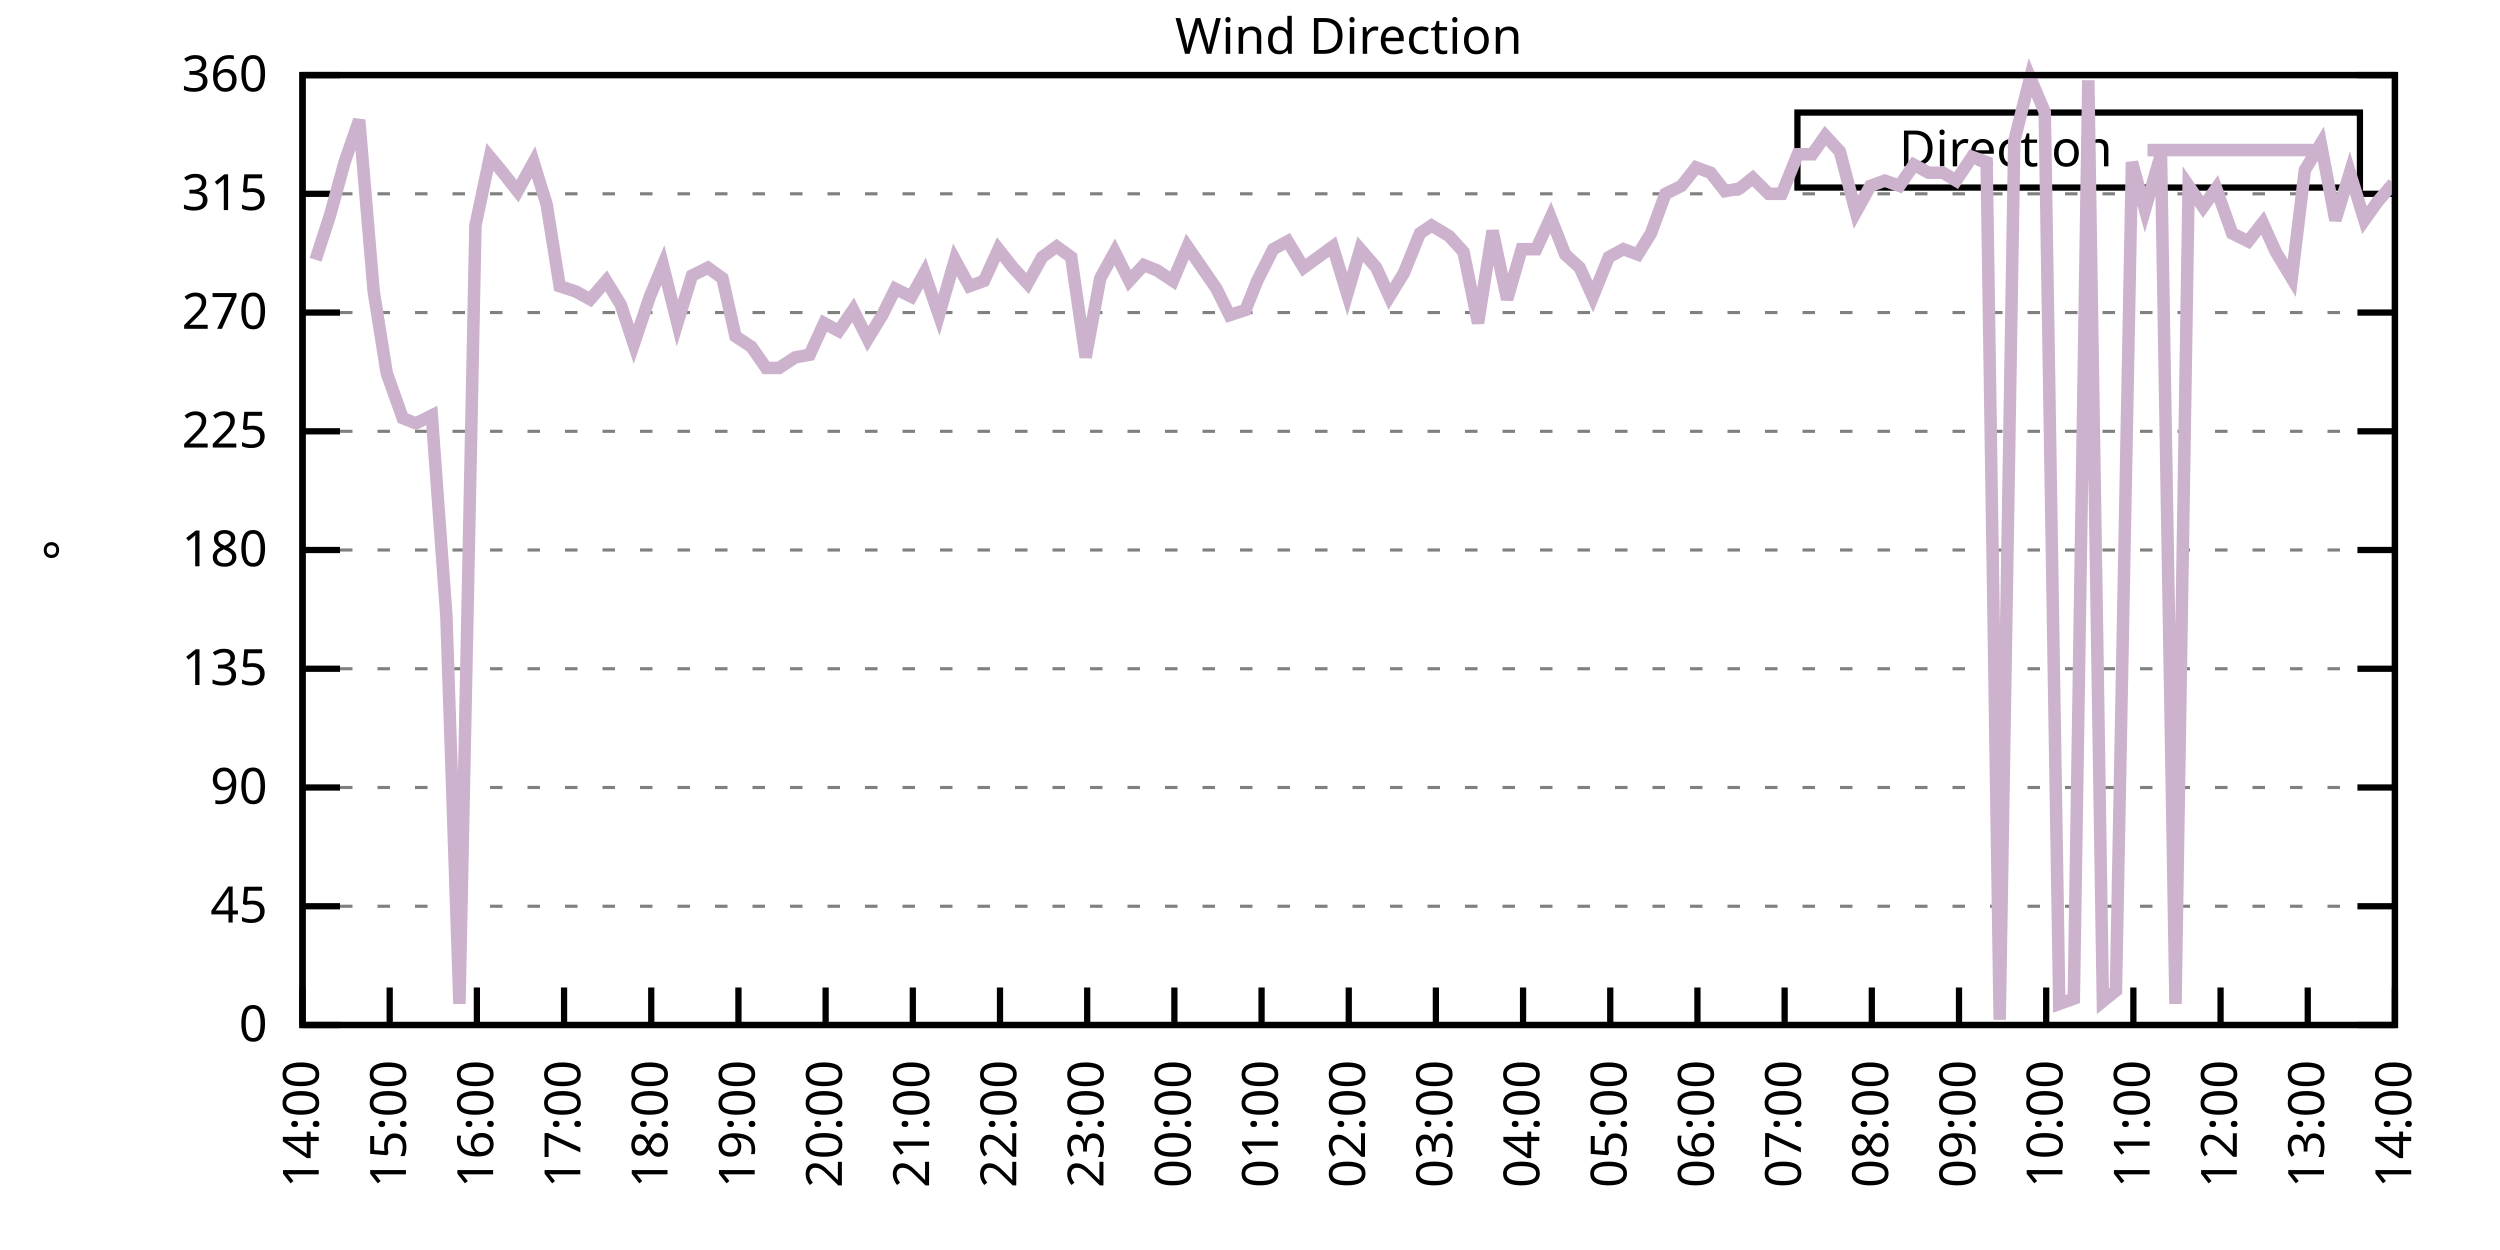
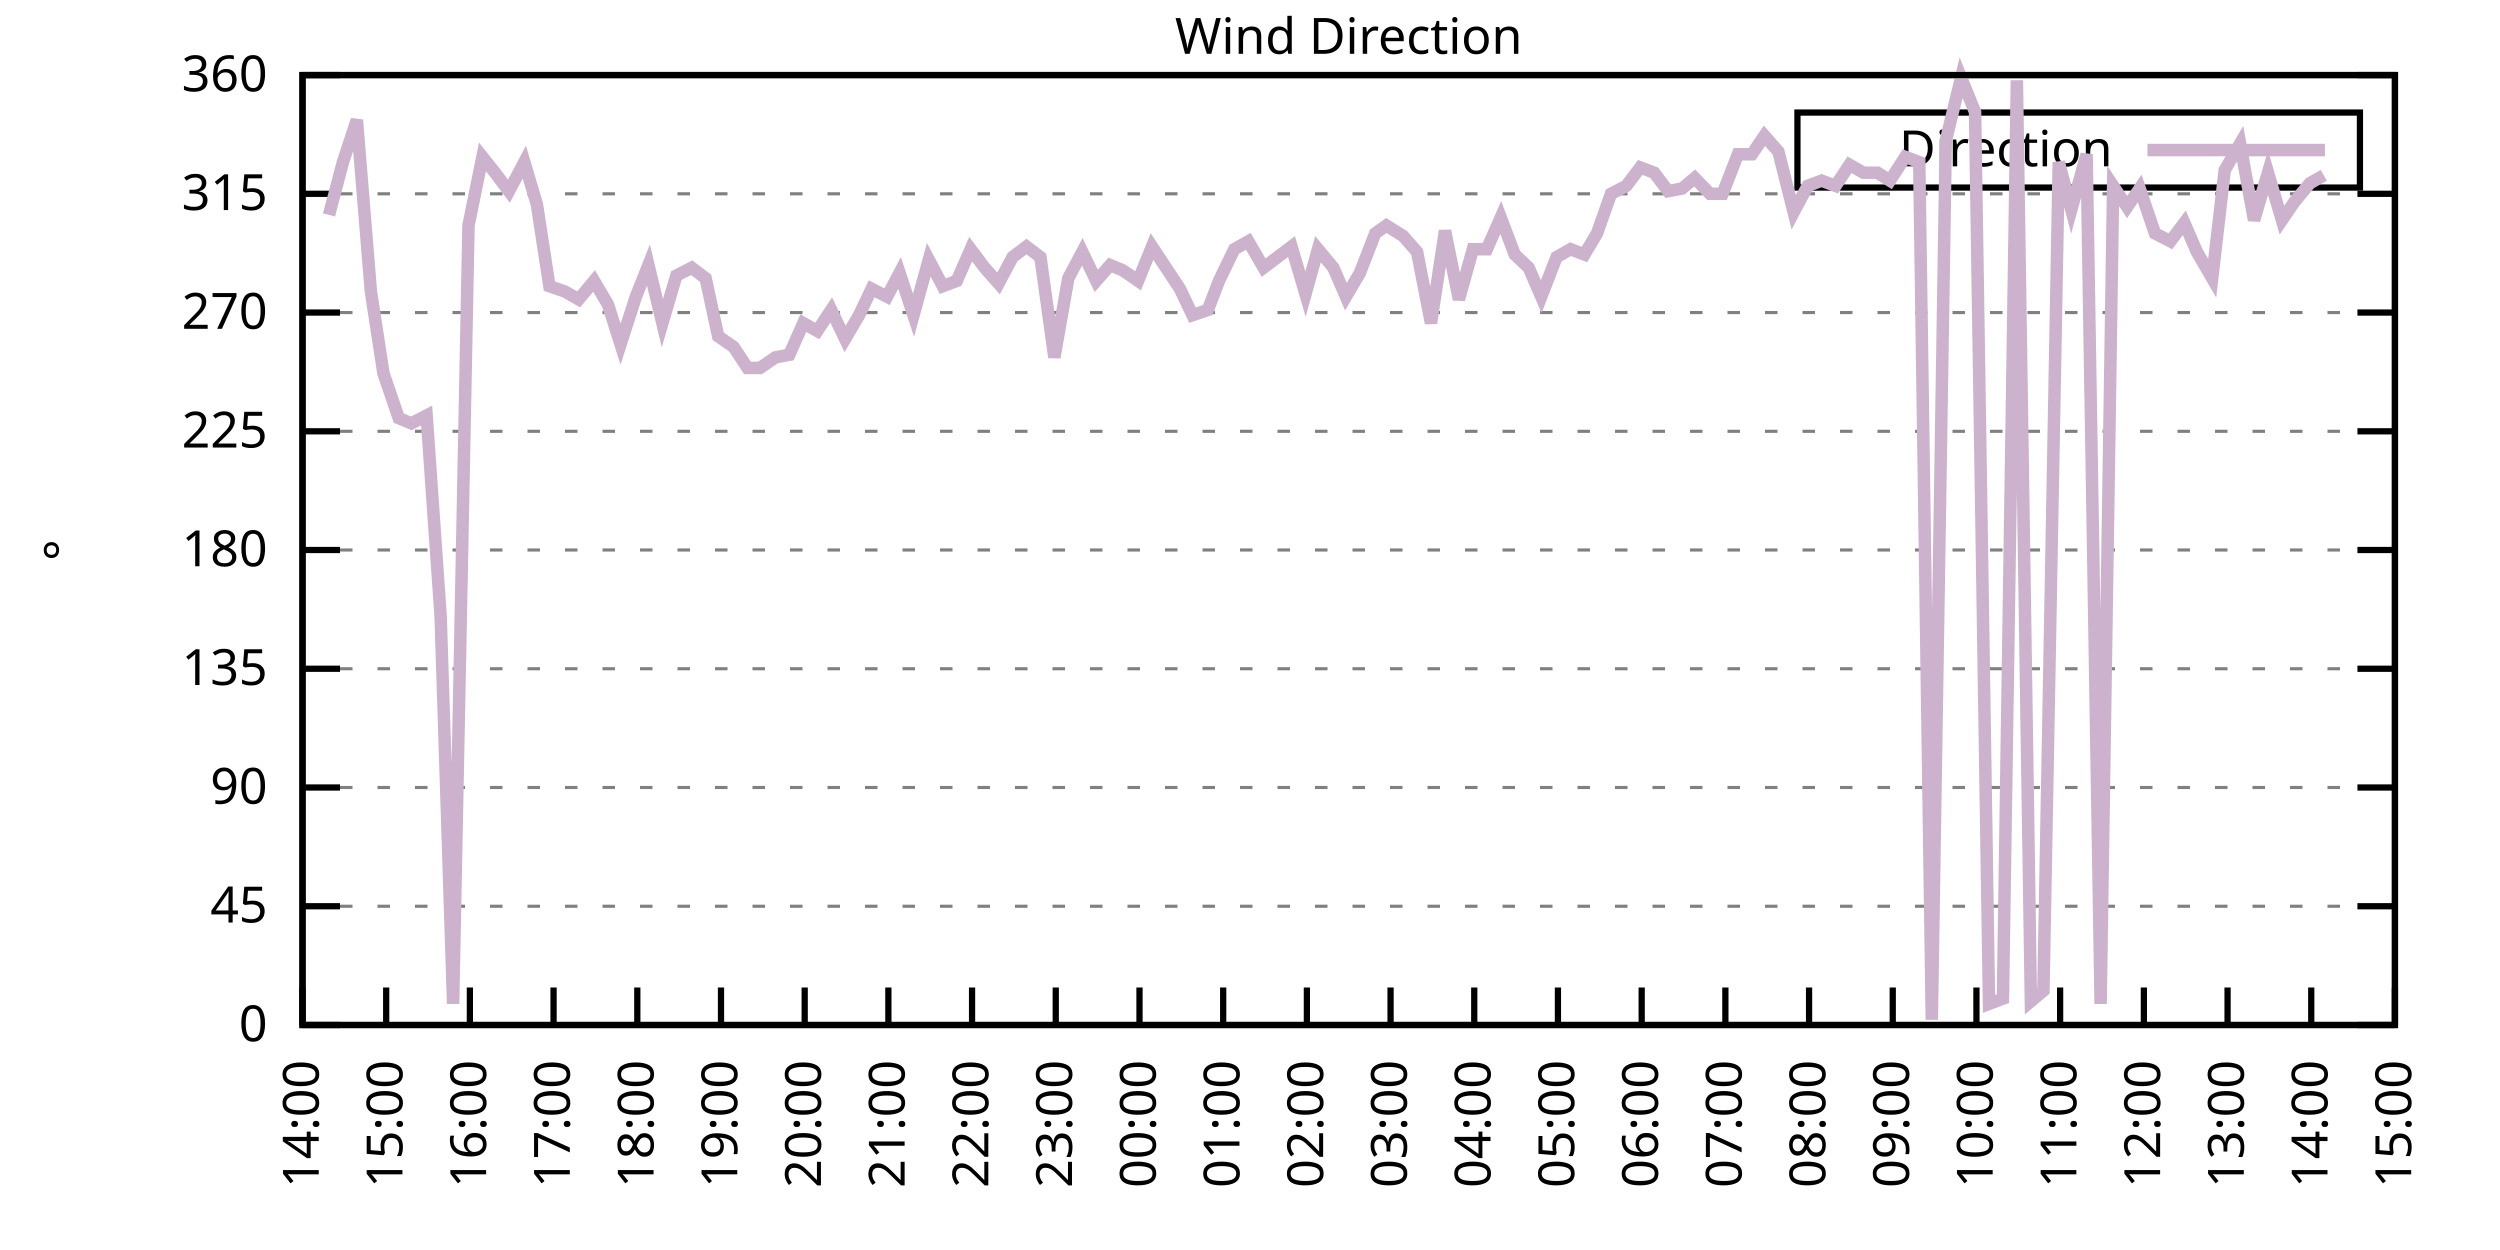
<svg xmlns="http://www.w3.org/2000/svg" xmlns:xlink="http://www.w3.org/1999/xlink" width="400" height="200" viewBox="0 0 400 200">
  <g id="gnuplot_canvas">
    <rect x="0" y="0" width="400" height="200" fill="none" />
    <defs>
      <circle id="gpDot" r="0.5" stroke-width="0.5" stroke="currentColor" />
      <path id="gpPt0" stroke-width="0.333" stroke="currentColor" d="M-1,0 h2 M0,-1 v2" />
      <path id="gpPt1" stroke-width="0.333" stroke="currentColor" d="M-1,-1 L1,1 M1,-1 L-1,1" />
      <path id="gpPt2" stroke-width="0.333" stroke="currentColor" d="M-1,0 L1,0 M0,-1 L0,1 M-1,-1 L1,1 M-1,1 L1,-1" />
      <rect id="gpPt3" stroke-width="0.333" stroke="currentColor" x="-1" y="-1" width="2" height="2" />
      <rect id="gpPt4" stroke-width="0.333" stroke="currentColor" fill="currentColor" x="-1" y="-1" width="2" height="2" />
      <circle id="gpPt5" stroke-width="0.333" stroke="currentColor" cx="0" cy="0" r="1" />
      <use xlink:href="#gpPt5" id="gpPt6" fill="currentColor" stroke="none" />
      <path id="gpPt7" stroke-width="0.333" stroke="currentColor" d="M0,-1.33 L-1.33,0.67 L1.33,0.67 z" />
      <use xlink:href="#gpPt7" id="gpPt8" fill="currentColor" stroke="none" />
      <use xlink:href="#gpPt7" id="gpPt9" stroke="currentColor" transform="rotate(180)" />
      <use xlink:href="#gpPt9" id="gpPt10" fill="currentColor" stroke="none" />
      <use xlink:href="#gpPt3" id="gpPt11" stroke="currentColor" transform="rotate(45)" />
      <use xlink:href="#gpPt11" id="gpPt12" fill="currentColor" stroke="none" />
      <path id="gpPt13" stroke-width="0.333" stroke="currentColor" d="M0,1.330 L1.265,0.411 L0.782,-1.067 L-0.782,-1.076 L-1.265,0.411 z" />
      <use xlink:href="#gpPt13" id="gpPt14" fill="currentColor" stroke="none" />
      <filter id="textbox" filterUnits="objectBoundingBox" x="0" y="0" height="1" width="1">
        <feFlood flood-color="white" flood-opacity="1" result="bgnd" />
        <feComposite in="SourceGraphic" in2="bgnd" operator="atop" />
      </filter>
      <filter id="greybox" filterUnits="objectBoundingBox" x="0" y="0" height="1" width="1">
        <feFlood flood-color="lightgrey" flood-opacity="1" result="grey" />
        <feComposite in="SourceGraphic" in2="grey" operator="atop" />
      </filter>
    </defs>
    <g fill="none" color="white" stroke="currentColor" stroke-width="1.00" stroke-linecap="butt" stroke-linejoin="miter">
</g>
    <g fill="none" color="black" stroke="currentColor" stroke-width="1.00" stroke-linecap="butt" stroke-linejoin="miter">
      <g stroke="none" shape-rendering="crispEdges">
        <polygon fill="rgb(255, 255, 255)" points="48.40,164.00 383.18,164.00 383.18,12.02 48.40,12.02 " />
      </g>
    </g>
    <g fill="none" color="black" stroke="currentColor" stroke-width="1.00" stroke-linecap="butt" stroke-linejoin="miter">
</g>
    <g fill="none" color="black" stroke="black" stroke-width="0.50" stroke-linecap="butt" stroke-linejoin="miter">
</g>
    <g fill="none" color="gray" stroke="currentColor" stroke-width="0.50" stroke-linecap="butt" stroke-linejoin="miter">
      <path stroke="gray" stroke-dasharray="2,4" class="gridline" d="M48.40,164.00 L383.19,164.00  " />
    </g>
    <g fill="none" color="gray" stroke="gray" stroke-width="1.00" stroke-linecap="butt" stroke-linejoin="miter">
</g>
    <g fill="none" color="black" stroke="currentColor" stroke-width="1.00" stroke-linecap="butt" stroke-linejoin="miter">
      <path stroke="black" d="M48.40,164.00 L54.40,164.00 M383.19,164.00 L377.19,164.00  " />
      <g transform="translate(42.80,166.60)" stroke="none" fill="black" font-family="Sans" font-size="8.00" text-anchor="end">
        <text>
          <tspan font-family="Sans"> 0</tspan>
        </text>
      </g>
    </g>
    <g fill="none" color="black" stroke="currentColor" stroke-width="1.00" stroke-linecap="butt" stroke-linejoin="miter">
</g>
    <g fill="none" color="black" stroke="black" stroke-width="0.50" stroke-linecap="butt" stroke-linejoin="miter">
</g>
    <g fill="none" color="gray" stroke="currentColor" stroke-width="0.50" stroke-linecap="butt" stroke-linejoin="miter">
      <path stroke="gray" stroke-dasharray="2,4" class="gridline" d="M48.40,145.00 L383.19,145.00  " />
    </g>
    <g fill="none" color="gray" stroke="gray" stroke-width="1.00" stroke-linecap="butt" stroke-linejoin="miter">
</g>
    <g fill="none" color="black" stroke="currentColor" stroke-width="1.00" stroke-linecap="butt" stroke-linejoin="miter">
      <path stroke="black" d="M48.40,145.00 L54.40,145.00 M383.19,145.00 L377.19,145.00  " />
      <g transform="translate(42.80,147.60)" stroke="none" fill="black" font-family="Sans" font-size="8.00" text-anchor="end">
        <text>
          <tspan font-family="Sans"> 45</tspan>
        </text>
      </g>
    </g>
    <g fill="none" color="black" stroke="currentColor" stroke-width="1.00" stroke-linecap="butt" stroke-linejoin="miter">
</g>
    <g fill="none" color="black" stroke="black" stroke-width="0.50" stroke-linecap="butt" stroke-linejoin="miter">
</g>
    <g fill="none" color="gray" stroke="currentColor" stroke-width="0.50" stroke-linecap="butt" stroke-linejoin="miter">
      <path stroke="gray" stroke-dasharray="2,4" class="gridline" d="M48.40,126.00 L383.19,126.00  " />
    </g>
    <g fill="none" color="gray" stroke="gray" stroke-width="1.00" stroke-linecap="butt" stroke-linejoin="miter">
</g>
    <g fill="none" color="black" stroke="currentColor" stroke-width="1.00" stroke-linecap="butt" stroke-linejoin="miter">
      <path stroke="black" d="M48.40,126.00 L54.40,126.00 M383.19,126.00 L377.19,126.00  " />
      <g transform="translate(42.80,128.60)" stroke="none" fill="black" font-family="Sans" font-size="8.00" text-anchor="end">
        <text>
          <tspan font-family="Sans"> 90</tspan>
        </text>
      </g>
    </g>
    <g fill="none" color="black" stroke="currentColor" stroke-width="1.00" stroke-linecap="butt" stroke-linejoin="miter">
</g>
    <g fill="none" color="black" stroke="black" stroke-width="0.50" stroke-linecap="butt" stroke-linejoin="miter">
</g>
    <g fill="none" color="gray" stroke="currentColor" stroke-width="0.50" stroke-linecap="butt" stroke-linejoin="miter">
      <path stroke="gray" stroke-dasharray="2,4" class="gridline" d="M48.40,107.00 L383.19,107.00  " />
    </g>
    <g fill="none" color="gray" stroke="gray" stroke-width="1.00" stroke-linecap="butt" stroke-linejoin="miter">
</g>
    <g fill="none" color="black" stroke="currentColor" stroke-width="1.00" stroke-linecap="butt" stroke-linejoin="miter">
      <path stroke="black" d="M48.40,107.00 L54.40,107.00 M383.19,107.00 L377.19,107.00  " />
      <g transform="translate(42.80,109.60)" stroke="none" fill="black" font-family="Sans" font-size="8.00" text-anchor="end">
        <text>
          <tspan font-family="Sans"> 135</tspan>
        </text>
      </g>
    </g>
    <g fill="none" color="black" stroke="currentColor" stroke-width="1.00" stroke-linecap="butt" stroke-linejoin="miter">
</g>
    <g fill="none" color="black" stroke="black" stroke-width="0.50" stroke-linecap="butt" stroke-linejoin="miter">
</g>
    <g fill="none" color="gray" stroke="currentColor" stroke-width="0.50" stroke-linecap="butt" stroke-linejoin="miter">
      <path stroke="gray" stroke-dasharray="2,4" class="gridline" d="M48.40,88.00 L383.19,88.00  " />
    </g>
    <g fill="none" color="gray" stroke="gray" stroke-width="1.00" stroke-linecap="butt" stroke-linejoin="miter">
</g>
    <g fill="none" color="black" stroke="currentColor" stroke-width="1.00" stroke-linecap="butt" stroke-linejoin="miter">
      <path stroke="black" d="M48.40,88.00 L54.40,88.00 M383.19,88.00 L377.19,88.00  " />
      <g transform="translate(42.80,90.60)" stroke="none" fill="black" font-family="Sans" font-size="8.00" text-anchor="end">
        <text>
          <tspan font-family="Sans"> 180</tspan>
        </text>
      </g>
    </g>
    <g fill="none" color="black" stroke="currentColor" stroke-width="1.00" stroke-linecap="butt" stroke-linejoin="miter">
</g>
    <g fill="none" color="black" stroke="black" stroke-width="0.50" stroke-linecap="butt" stroke-linejoin="miter">
</g>
    <g fill="none" color="gray" stroke="currentColor" stroke-width="0.50" stroke-linecap="butt" stroke-linejoin="miter">
      <path stroke="gray" stroke-dasharray="2,4" class="gridline" d="M48.40,69.01 L383.19,69.01  " />
    </g>
    <g fill="none" color="gray" stroke="gray" stroke-width="1.00" stroke-linecap="butt" stroke-linejoin="miter">
</g>
    <g fill="none" color="black" stroke="currentColor" stroke-width="1.00" stroke-linecap="butt" stroke-linejoin="miter">
      <path stroke="black" d="M48.40,69.01 L54.40,69.01 M383.19,69.01 L377.19,69.01  " />
      <g transform="translate(42.80,71.61)" stroke="none" fill="black" font-family="Sans" font-size="8.00" text-anchor="end">
        <text>
          <tspan font-family="Sans"> 225</tspan>
        </text>
      </g>
    </g>
    <g fill="none" color="black" stroke="currentColor" stroke-width="1.00" stroke-linecap="butt" stroke-linejoin="miter">
</g>
    <g fill="none" color="black" stroke="black" stroke-width="0.50" stroke-linecap="butt" stroke-linejoin="miter">
</g>
    <g fill="none" color="gray" stroke="currentColor" stroke-width="0.50" stroke-linecap="butt" stroke-linejoin="miter">
      <path stroke="gray" stroke-dasharray="2,4" class="gridline" d="M48.40,50.01 L383.19,50.01  " />
    </g>
    <g fill="none" color="gray" stroke="gray" stroke-width="1.00" stroke-linecap="butt" stroke-linejoin="miter">
</g>
    <g fill="none" color="black" stroke="currentColor" stroke-width="1.00" stroke-linecap="butt" stroke-linejoin="miter">
      <path stroke="black" d="M48.40,50.01 L54.40,50.01 M383.19,50.01 L377.19,50.01  " />
      <g transform="translate(42.80,52.61)" stroke="none" fill="black" font-family="Sans" font-size="8.00" text-anchor="end">
        <text>
          <tspan font-family="Sans"> 270</tspan>
        </text>
      </g>
    </g>
    <g fill="none" color="black" stroke="currentColor" stroke-width="1.00" stroke-linecap="butt" stroke-linejoin="miter">
</g>
    <g fill="none" color="black" stroke="black" stroke-width="0.50" stroke-linecap="butt" stroke-linejoin="miter">
</g>
    <g fill="none" color="gray" stroke="currentColor" stroke-width="0.50" stroke-linecap="butt" stroke-linejoin="miter">
      <path stroke="gray" stroke-dasharray="2,4" class="gridline" d="M48.40,31.01 L383.19,31.01  " />
    </g>
    <g fill="none" color="gray" stroke="gray" stroke-width="1.00" stroke-linecap="butt" stroke-linejoin="miter">
</g>
    <g fill="none" color="black" stroke="currentColor" stroke-width="1.00" stroke-linecap="butt" stroke-linejoin="miter">
      <path stroke="black" d="M48.40,31.01 L54.40,31.01 M383.19,31.01 L377.19,31.01  " />
      <g transform="translate(42.80,33.61)" stroke="none" fill="black" font-family="Sans" font-size="8.00" text-anchor="end">
        <text>
          <tspan font-family="Sans"> 315</tspan>
        </text>
      </g>
    </g>
    <g fill="none" color="black" stroke="currentColor" stroke-width="1.00" stroke-linecap="butt" stroke-linejoin="miter">
</g>
    <g fill="none" color="black" stroke="black" stroke-width="0.50" stroke-linecap="butt" stroke-linejoin="miter">
</g>
    <g fill="none" color="gray" stroke="currentColor" stroke-width="0.50" stroke-linecap="butt" stroke-linejoin="miter">
      <path stroke="gray" stroke-dasharray="2,4" class="gridline" d="M48.40,12.01 L383.19,12.01  " />
    </g>
    <g fill="none" color="gray" stroke="gray" stroke-width="1.00" stroke-linecap="butt" stroke-linejoin="miter">
</g>
    <g fill="none" color="black" stroke="currentColor" stroke-width="1.00" stroke-linecap="butt" stroke-linejoin="miter">
      <path stroke="black" d="M48.40,12.01 L54.40,12.01 M383.19,12.01 L377.19,12.01  " />
      <g transform="translate(42.80,14.61)" stroke="none" fill="black" font-family="Sans" font-size="8.00" text-anchor="end">
        <text>
          <tspan font-family="Sans"> 360</tspan>
        </text>
      </g>
    </g>
    <g fill="none" color="black" stroke="currentColor" stroke-width="1.00" stroke-linecap="butt" stroke-linejoin="miter">
      <path stroke="black" d="M48.40,164.00 L48.40,158.00  " />
      <g transform="translate(51.00,169.60) rotate(270.00)" stroke="none" fill="black" font-family="Sans" font-size="8.00" text-anchor="end">
        <text>
          <tspan font-family="Sans">14:00</tspan>
        </text>
      </g>
    </g>
    <g fill="none" color="black" stroke="currentColor" stroke-width="1.00" stroke-linecap="butt" stroke-linejoin="miter">
-       <path stroke="black" d="M62.35,164.00 L62.35,158.00  " />
-       <g transform="translate(64.95,169.60) rotate(270.00)" stroke="none" fill="black" font-family="Sans" font-size="8.00" text-anchor="end">
+       <path stroke="black" d="M61.79,164.00 L61.79,158.00  " />
+       <g transform="translate(64.39,169.60) rotate(270.00)" stroke="none" fill="black" font-family="Sans" font-size="8.00" text-anchor="end">
        <text>
          <tspan font-family="Sans">15:00</tspan>
        </text>
      </g>
    </g>
    <g fill="none" color="black" stroke="currentColor" stroke-width="1.00" stroke-linecap="butt" stroke-linejoin="miter">
-       <path stroke="black" d="M76.30,164.00 L76.30,158.00  " />
-       <g transform="translate(78.90,169.60) rotate(270.00)" stroke="none" fill="black" font-family="Sans" font-size="8.00" text-anchor="end">
+       <path stroke="black" d="M75.18,164.00 L75.18,158.00  " />
+       <g transform="translate(77.78,169.60) rotate(270.00)" stroke="none" fill="black" font-family="Sans" font-size="8.00" text-anchor="end">
        <text>
          <tspan font-family="Sans">16:00</tspan>
        </text>
      </g>
    </g>
    <g fill="none" color="black" stroke="currentColor" stroke-width="1.00" stroke-linecap="butt" stroke-linejoin="miter">
-       <path stroke="black" d="M90.25,164.00 L90.25,158.00  " />
-       <g transform="translate(92.85,169.60) rotate(270.00)" stroke="none" fill="black" font-family="Sans" font-size="8.00" text-anchor="end">
+       <path stroke="black" d="M88.57,164.00 L88.57,158.00  " />
+       <g transform="translate(91.17,169.60) rotate(270.00)" stroke="none" fill="black" font-family="Sans" font-size="8.00" text-anchor="end">
        <text>
          <tspan font-family="Sans">17:00</tspan>
        </text>
      </g>
    </g>
    <g fill="none" color="black" stroke="currentColor" stroke-width="1.00" stroke-linecap="butt" stroke-linejoin="miter">
-       <path stroke="black" d="M104.20,164.00 L104.20,158.00  " />
-       <g transform="translate(106.80,169.60) rotate(270.00)" stroke="none" fill="black" font-family="Sans" font-size="8.00" text-anchor="end">
+       <path stroke="black" d="M101.97,164.00 L101.97,158.00  " />
+       <g transform="translate(104.57,169.60) rotate(270.00)" stroke="none" fill="black" font-family="Sans" font-size="8.00" text-anchor="end">
        <text>
          <tspan font-family="Sans">18:00</tspan>
        </text>
      </g>
    </g>
    <g fill="none" color="black" stroke="currentColor" stroke-width="1.00" stroke-linecap="butt" stroke-linejoin="miter">
-       <path stroke="black" d="M118.15,164.00 L118.15,158.00  " />
-       <g transform="translate(120.75,169.60) rotate(270.00)" stroke="none" fill="black" font-family="Sans" font-size="8.00" text-anchor="end">
+       <path stroke="black" d="M115.36,164.00 L115.36,158.00  " />
+       <g transform="translate(117.96,169.60) rotate(270.00)" stroke="none" fill="black" font-family="Sans" font-size="8.00" text-anchor="end">
        <text>
          <tspan font-family="Sans">19:00</tspan>
        </text>
      </g>
    </g>
    <g fill="none" color="black" stroke="currentColor" stroke-width="1.00" stroke-linecap="butt" stroke-linejoin="miter">
-       <path stroke="black" d="M132.10,164.00 L132.10,158.00  " />
-       <g transform="translate(134.70,169.60) rotate(270.00)" stroke="none" fill="black" font-family="Sans" font-size="8.00" text-anchor="end">
+       <path stroke="black" d="M128.75,164.00 L128.75,158.00  " />
+       <g transform="translate(131.35,169.60) rotate(270.00)" stroke="none" fill="black" font-family="Sans" font-size="8.00" text-anchor="end">
        <text>
          <tspan font-family="Sans">20:00</tspan>
        </text>
      </g>
    </g>
    <g fill="none" color="black" stroke="currentColor" stroke-width="1.00" stroke-linecap="butt" stroke-linejoin="miter">
-       <path stroke="black" d="M146.05,164.00 L146.05,158.00  " />
-       <g transform="translate(148.65,169.60) rotate(270.00)" stroke="none" fill="black" font-family="Sans" font-size="8.00" text-anchor="end">
+       <path stroke="black" d="M142.14,164.00 L142.14,158.00  " />
+       <g transform="translate(144.74,169.60) rotate(270.00)" stroke="none" fill="black" font-family="Sans" font-size="8.00" text-anchor="end">
        <text>
          <tspan font-family="Sans">21:00</tspan>
        </text>
      </g>
    </g>
    <g fill="none" color="black" stroke="currentColor" stroke-width="1.00" stroke-linecap="butt" stroke-linejoin="miter">
-       <path stroke="black" d="M160.00,164.00 L160.00,158.00  " />
-       <g transform="translate(162.60,169.60) rotate(270.00)" stroke="none" fill="black" font-family="Sans" font-size="8.00" text-anchor="end">
+       <path stroke="black" d="M155.53,164.00 L155.53,158.00  " />
+       <g transform="translate(158.13,169.60) rotate(270.00)" stroke="none" fill="black" font-family="Sans" font-size="8.00" text-anchor="end">
        <text>
          <tspan font-family="Sans">22:00</tspan>
        </text>
      </g>
    </g>
    <g fill="none" color="black" stroke="currentColor" stroke-width="1.00" stroke-linecap="butt" stroke-linejoin="miter">
-       <path stroke="black" d="M173.95,164.00 L173.95,158.00  " />
-       <g transform="translate(176.55,169.60) rotate(270.00)" stroke="none" fill="black" font-family="Sans" font-size="8.00" text-anchor="end">
+       <path stroke="black" d="M168.92,164.00 L168.92,158.00  " />
+       <g transform="translate(171.52,169.60) rotate(270.00)" stroke="none" fill="black" font-family="Sans" font-size="8.00" text-anchor="end">
        <text>
          <tspan font-family="Sans">23:00</tspan>
        </text>
      </g>
    </g>
    <g fill="none" color="black" stroke="currentColor" stroke-width="1.00" stroke-linecap="butt" stroke-linejoin="miter">
-       <path stroke="black" d="M187.90,164.00 L187.90,158.00  " />
-       <g transform="translate(190.50,169.60) rotate(270.00)" stroke="none" fill="black" font-family="Sans" font-size="8.00" text-anchor="end">
+       <path stroke="black" d="M182.32,164.00 L182.32,158.00  " />
+       <g transform="translate(184.92,169.60) rotate(270.00)" stroke="none" fill="black" font-family="Sans" font-size="8.00" text-anchor="end">
        <text>
          <tspan font-family="Sans">00:00</tspan>
        </text>
      </g>
    </g>
    <g fill="none" color="black" stroke="currentColor" stroke-width="1.00" stroke-linecap="butt" stroke-linejoin="miter">
-       <path stroke="black" d="M201.85,164.00 L201.85,158.00  " />
-       <g transform="translate(204.45,169.60) rotate(270.00)" stroke="none" fill="black" font-family="Sans" font-size="8.00" text-anchor="end">
+       <path stroke="black" d="M195.71,164.00 L195.71,158.00  " />
+       <g transform="translate(198.31,169.60) rotate(270.00)" stroke="none" fill="black" font-family="Sans" font-size="8.00" text-anchor="end">
        <text>
          <tspan font-family="Sans">01:00</tspan>
        </text>
      </g>
    </g>
    <g fill="none" color="black" stroke="currentColor" stroke-width="1.00" stroke-linecap="butt" stroke-linejoin="miter">
-       <path stroke="black" d="M215.80,164.00 L215.80,158.00  " />
-       <g transform="translate(218.40,169.60) rotate(270.00)" stroke="none" fill="black" font-family="Sans" font-size="8.00" text-anchor="end">
+       <path stroke="black" d="M209.10,164.00 L209.10,158.00  " />
+       <g transform="translate(211.70,169.60) rotate(270.00)" stroke="none" fill="black" font-family="Sans" font-size="8.00" text-anchor="end">
        <text>
          <tspan font-family="Sans">02:00</tspan>
        </text>
      </g>
    </g>
    <g fill="none" color="black" stroke="currentColor" stroke-width="1.00" stroke-linecap="butt" stroke-linejoin="miter">
-       <path stroke="black" d="M229.74,164.00 L229.74,158.00  " />
-       <g transform="translate(232.34,169.60) rotate(270.00)" stroke="none" fill="black" font-family="Sans" font-size="8.00" text-anchor="end">
+       <path stroke="black" d="M222.49,164.00 L222.49,158.00  " />
+       <g transform="translate(225.09,169.60) rotate(270.00)" stroke="none" fill="black" font-family="Sans" font-size="8.00" text-anchor="end">
        <text>
          <tspan font-family="Sans">03:00</tspan>
        </text>
      </g>
    </g>
    <g fill="none" color="black" stroke="currentColor" stroke-width="1.00" stroke-linecap="butt" stroke-linejoin="miter">
-       <path stroke="black" d="M243.69,164.00 L243.69,158.00  " />
-       <g transform="translate(246.29,169.60) rotate(270.00)" stroke="none" fill="black" font-family="Sans" font-size="8.00" text-anchor="end">
+       <path stroke="black" d="M235.88,164.00 L235.88,158.00  " />
+       <g transform="translate(238.48,169.60) rotate(270.00)" stroke="none" fill="black" font-family="Sans" font-size="8.00" text-anchor="end">
        <text>
          <tspan font-family="Sans">04:00</tspan>
        </text>
      </g>
    </g>
    <g fill="none" color="black" stroke="currentColor" stroke-width="1.00" stroke-linecap="butt" stroke-linejoin="miter">
-       <path stroke="black" d="M257.64,164.00 L257.64,158.00  " />
-       <g transform="translate(260.24,169.60) rotate(270.00)" stroke="none" fill="black" font-family="Sans" font-size="8.00" text-anchor="end">
+       <path stroke="black" d="M249.27,164.00 L249.27,158.00  " />
+       <g transform="translate(251.87,169.60) rotate(270.00)" stroke="none" fill="black" font-family="Sans" font-size="8.00" text-anchor="end">
        <text>
          <tspan font-family="Sans">05:00</tspan>
        </text>
      </g>
    </g>
    <g fill="none" color="black" stroke="currentColor" stroke-width="1.00" stroke-linecap="butt" stroke-linejoin="miter">
-       <path stroke="black" d="M271.59,164.00 L271.59,158.00  " />
-       <g transform="translate(274.19,169.60) rotate(270.00)" stroke="none" fill="black" font-family="Sans" font-size="8.00" text-anchor="end">
+       <path stroke="black" d="M262.67,164.00 L262.67,158.00  " />
+       <g transform="translate(265.27,169.60) rotate(270.00)" stroke="none" fill="black" font-family="Sans" font-size="8.00" text-anchor="end">
        <text>
          <tspan font-family="Sans">06:00</tspan>
        </text>
      </g>
    </g>
    <g fill="none" color="black" stroke="currentColor" stroke-width="1.00" stroke-linecap="butt" stroke-linejoin="miter">
-       <path stroke="black" d="M285.54,164.00 L285.54,158.00  " />
-       <g transform="translate(288.14,169.60) rotate(270.00)" stroke="none" fill="black" font-family="Sans" font-size="8.00" text-anchor="end">
+       <path stroke="black" d="M276.06,164.00 L276.06,158.00  " />
+       <g transform="translate(278.66,169.60) rotate(270.00)" stroke="none" fill="black" font-family="Sans" font-size="8.00" text-anchor="end">
        <text>
          <tspan font-family="Sans">07:00</tspan>
        </text>
      </g>
    </g>
    <g fill="none" color="black" stroke="currentColor" stroke-width="1.00" stroke-linecap="butt" stroke-linejoin="miter">
-       <path stroke="black" d="M299.49,164.00 L299.49,158.00  " />
-       <g transform="translate(302.09,169.60) rotate(270.00)" stroke="none" fill="black" font-family="Sans" font-size="8.00" text-anchor="end">
+       <path stroke="black" d="M289.45,164.00 L289.45,158.00  " />
+       <g transform="translate(292.05,169.60) rotate(270.00)" stroke="none" fill="black" font-family="Sans" font-size="8.00" text-anchor="end">
        <text>
          <tspan font-family="Sans">08:00</tspan>
        </text>
      </g>
    </g>
    <g fill="none" color="black" stroke="currentColor" stroke-width="1.00" stroke-linecap="butt" stroke-linejoin="miter">
-       <path stroke="black" d="M313.44,164.00 L313.44,158.00  " />
-       <g transform="translate(316.04,169.60) rotate(270.00)" stroke="none" fill="black" font-family="Sans" font-size="8.00" text-anchor="end">
+       <path stroke="black" d="M302.84,164.00 L302.84,158.00  " />
+       <g transform="translate(305.44,169.60) rotate(270.00)" stroke="none" fill="black" font-family="Sans" font-size="8.00" text-anchor="end">
        <text>
          <tspan font-family="Sans">09:00</tspan>
        </text>
      </g>
    </g>
    <g fill="none" color="black" stroke="currentColor" stroke-width="1.00" stroke-linecap="butt" stroke-linejoin="miter">
-       <path stroke="black" d="M327.39,164.00 L327.39,158.00  " />
-       <g transform="translate(329.99,169.60) rotate(270.00)" stroke="none" fill="black" font-family="Sans" font-size="8.00" text-anchor="end">
+       <path stroke="black" d="M316.23,164.00 L316.23,158.00  " />
+       <g transform="translate(318.83,169.60) rotate(270.00)" stroke="none" fill="black" font-family="Sans" font-size="8.00" text-anchor="end">
        <text>
          <tspan font-family="Sans">10:00</tspan>
        </text>
      </g>
    </g>
    <g fill="none" color="black" stroke="currentColor" stroke-width="1.00" stroke-linecap="butt" stroke-linejoin="miter">
-       <path stroke="black" d="M341.34,164.00 L341.34,158.00  " />
-       <g transform="translate(343.94,169.60) rotate(270.00)" stroke="none" fill="black" font-family="Sans" font-size="8.00" text-anchor="end">
+       <path stroke="black" d="M329.62,164.00 L329.62,158.00  " />
+       <g transform="translate(332.22,169.60) rotate(270.00)" stroke="none" fill="black" font-family="Sans" font-size="8.00" text-anchor="end">
        <text>
          <tspan font-family="Sans">11:00</tspan>
        </text>
      </g>
    </g>
    <g fill="none" color="black" stroke="currentColor" stroke-width="1.00" stroke-linecap="butt" stroke-linejoin="miter">
-       <path stroke="black" d="M355.29,164.00 L355.29,158.00  " />
-       <g transform="translate(357.89,169.60) rotate(270.00)" stroke="none" fill="black" font-family="Sans" font-size="8.00" text-anchor="end">
+       <path stroke="black" d="M343.02,164.00 L343.02,158.00  " />
+       <g transform="translate(345.62,169.60) rotate(270.00)" stroke="none" fill="black" font-family="Sans" font-size="8.00" text-anchor="end">
        <text>
          <tspan font-family="Sans">12:00</tspan>
        </text>
      </g>
    </g>
    <g fill="none" color="black" stroke="currentColor" stroke-width="1.00" stroke-linecap="butt" stroke-linejoin="miter">
-       <path stroke="black" d="M369.24,164.00 L369.24,158.00  " />
-       <g transform="translate(371.84,169.60) rotate(270.00)" stroke="none" fill="black" font-family="Sans" font-size="8.00" text-anchor="end">
+       <path stroke="black" d="M356.41,164.00 L356.41,158.00  " />
+       <g transform="translate(359.01,169.60) rotate(270.00)" stroke="none" fill="black" font-family="Sans" font-size="8.00" text-anchor="end">
        <text>
          <tspan font-family="Sans">13:00</tspan>
+         </text>
+       </g>
+     </g>
+     <g fill="none" color="black" stroke="currentColor" stroke-width="1.00" stroke-linecap="butt" stroke-linejoin="miter">
+       <path stroke="black" d="M369.80,164.00 L369.80,158.00  " />
+       <g transform="translate(372.40,169.60) rotate(270.00)" stroke="none" fill="black" font-family="Sans" font-size="8.00" text-anchor="end">
+         <text>
+           <tspan font-family="Sans">14:00</tspan>
        </text>
      </g>
    </g>
    <g fill="none" color="black" stroke="currentColor" stroke-width="1.00" stroke-linecap="butt" stroke-linejoin="miter">
      <path stroke="black" d="M383.19,164.00 L383.19,158.00  " />
      <g transform="translate(385.79,169.60) rotate(270.00)" stroke="none" fill="black" font-family="Sans" font-size="8.00" text-anchor="end">
        <text>
-           <tspan font-family="Sans">14:00</tspan>
+           <tspan font-family="Sans">15:00</tspan>
        </text>
      </g>
    </g>
    <g fill="none" color="black" stroke="currentColor" stroke-width="1.00" stroke-linecap="butt" stroke-linejoin="miter">
</g>
    <g fill="none" color="black" stroke="currentColor" stroke-width="1.00" stroke-linecap="butt" stroke-linejoin="miter">
      <path stroke="black" d="M48.40,12.01 L48.40,164.00 L383.19,164.00 L383.19,12.01 L48.40,12.01 Z  " />
    </g>
    <g fill="none" color="black" stroke="currentColor" stroke-width="1.00" stroke-linecap="butt" stroke-linejoin="miter">
</g>
    <g fill="none" color="black" stroke="currentColor" stroke-width="1.00" stroke-linecap="butt" stroke-linejoin="miter">
      <path stroke="black" d="M287.59,30.01 L287.59,18.01 L377.59,18.01 L377.59,30.01 L287.59,30.01 Z  " />
    </g>
    <g id="Wind_direction_plot_1">
      <g fill="none" color="white" stroke="black" stroke-width="2.00" stroke-linecap="butt" stroke-linejoin="miter">
</g>
      <g fill="none" color="black" stroke="currentColor" stroke-width="2.00" stroke-linecap="butt" stroke-linejoin="miter">
        <g transform="translate(337.99,26.61)" stroke="none" fill="black" font-family="Sans" font-size="8.00" text-anchor="end">
          <text>
            <tspan font-family="Sans">Direction</tspan>
          </text>
        </g>
      </g>
      <g fill="none" color="black" stroke="currentColor" stroke-width="2.00" stroke-linecap="butt" stroke-linejoin="miter">
-         <path stroke="rgb(204, 178, 204)" d="M343.59,24.01 L371.99,24.01 M50.49,41.56 L52.82,34.39 L55.14,25.94 L57.47,19.19 L59.79,46.63 L61.88,59.72   L64.44,66.90 L66.53,67.74 L69.09,66.47 L71.42,98.56 L73.51,160.62 L76.07,36.08 L78.39,25.10 L80.48,27.63   L82.81,30.59 L85.37,25.94 L87.46,32.70 L89.55,45.79 L92.11,46.63 L94.43,47.90 L96.99,44.94 L99.32,48.74   L101.41,55.07 L103.97,47.47 L106.06,42.41 L108.38,51.70 L110.71,44.10 L113.27,42.83 L115.59,44.52 L117.68,53.81   L120.24,55.50 L122.57,58.87 L124.66,58.87 L127.22,57.18 L129.54,56.76 L131.87,51.70 L134.19,52.96 L136.51,49.59   L138.84,54.23 L141.16,50.43 L143.26,46.21 L145.81,47.47 L147.91,43.67 L150.23,50.43 L152.79,41.56 L155.11,45.79   L157.44,44.94 L159.76,39.87 L162.09,42.83 L164.41,45.36 L166.74,41.14 L169.06,39.45 L171.39,41.14 L173.71,57.18   L176.04,44.52 L178.36,40.30 L180.69,44.94 L183.01,42.41 L185.11,43.25 L187.66,44.94 L189.99,39.45 L194.64,46.21   L196.73,50.43 L199.29,49.59 L201.15,44.94 L203.71,39.87 L206.03,38.61 L208.59,42.83 L213.24,39.45 L215.56,47.05   L217.65,39.87 L220.21,42.83 L222.30,47.47 L224.63,43.67 L227.19,37.34 L229.05,36.08 L231.84,37.76 L234.16,40.30   L236.49,51.70 L238.81,36.92 L241.14,47.90 L243.46,39.87 L245.79,39.87 L248.11,34.81 L250.44,40.72 L252.76,42.83   L254.85,47.47 L257.41,41.14 L259.74,39.87 L262.06,40.72 L264.15,37.34 L266.48,31.01 L269.04,29.74 L271.36,26.79   L273.69,27.63 L276.01,30.59 L278.34,30.16 L280.43,28.48 L282.99,31.01 L285.08,31.01 L287.64,24.68 L289.96,24.68   L292.05,21.72 L294.38,24.25 L296.94,33.96 L299.26,29.74 L301.58,28.90 L303.91,29.74 L306.23,26.36 L308.56,27.63   L310.88,27.63 L312.98,28.90 L315.53,25.10 L317.86,25.94 L319.95,163.16 L322.28,22.56 L324.83,12.43 L327.16,17.92   L329.48,160.62 L331.81,159.78 L334.13,12.85 L336.46,160.20 L338.55,158.51 L341.11,25.94 L343.20,33.54 L345.76,24.68   L348.08,160.62 L350.18,29.74 L352.50,33.12 L354.59,30.16 L357.15,37.34 L359.71,38.61 L362.03,35.65 L364.13,40.30   L366.68,44.52 L368.78,27.21 L371.33,22.99 L373.66,35.23 L375.98,27.63 L378.31,35.23 L380.40,32.28 L382.96,29.32    " />
+         <path stroke="rgb(204, 178, 204)" d="M343.59,24.01 L371.99,24.01 M52.64,34.39 L54.87,25.94 L57.10,19.19 L59.34,46.63 L61.35,59.72 L63.80,66.90   L65.81,67.74 L68.26,66.47 L70.50,98.56 L72.50,160.62 L74.96,36.08 L77.19,25.10 L79.20,27.63 L81.43,30.59   L83.89,25.94 L85.90,32.70 L87.91,45.79 L90.36,46.63 L92.59,47.90 L95.05,44.94 L97.28,48.74 L99.29,55.07   L101.74,47.47 L103.75,42.41 L105.98,51.70 L108.22,44.10 L110.67,42.83 L112.90,44.52 L114.91,53.81 L117.37,55.50   L119.60,58.87 L121.61,58.87 L124.06,57.18 L126.29,56.76 L128.53,51.70 L130.76,52.96 L132.99,49.59 L135.22,54.23   L137.45,50.43 L139.46,46.21 L141.92,47.47 L143.93,43.67 L146.16,50.43 L148.61,41.56 L150.85,45.79 L153.08,44.94   L155.31,39.87 L157.54,42.83 L159.77,45.36 L162.01,41.14 L164.24,39.45 L166.47,41.14 L168.70,57.18 L170.93,44.52   L173.17,40.30 L175.40,44.94 L177.63,42.41 L179.64,43.25 L182.09,44.94 L184.32,39.45 L188.79,46.21 L190.80,50.43   L193.25,49.59 L195.04,44.94 L197.49,39.87 L199.73,38.61 L202.18,42.83 L206.64,39.45 L208.88,47.05 L210.88,39.87   L213.34,42.83 L215.35,47.47 L217.58,43.67 L220.04,37.34 L221.82,36.08 L224.50,37.76 L226.73,40.30 L228.96,51.70   L231.20,36.92 L233.43,47.90 L235.66,39.87 L237.89,39.87 L240.12,34.81 L242.36,40.72 L244.59,42.83 L246.60,47.47   L249.05,41.14 L251.28,39.87 L253.51,40.72 L255.52,37.34 L257.76,31.01 L260.21,29.74 L262.44,26.79 L264.67,27.63   L266.91,30.59 L269.14,30.16 L271.15,28.48 L273.60,31.01 L275.61,31.01 L278.07,24.68 L280.30,24.68 L282.31,21.72   L284.54,24.25 L286.99,33.96 L289.23,29.74 L291.46,28.90 L293.69,29.74 L295.92,26.36 L298.15,27.63 L300.39,27.63   L302.39,28.90 L304.85,25.10 L307.08,25.94 L309.09,163.16 L311.32,22.56 L313.78,12.43 L316.01,17.92 L318.24,160.62   L320.47,159.78 L322.70,12.85 L324.94,160.20 L326.95,158.51 L329.40,25.94 L331.41,33.54 L333.86,24.68 L336.10,160.62   L338.10,29.74 L340.34,33.12 L342.35,30.16 L344.80,37.34 L347.26,38.61 L349.49,35.65 L351.50,40.30 L353.95,44.52   L355.96,27.21 L358.42,22.99 L360.65,35.23 L362.88,27.63 L365.11,35.23 L367.12,32.28 L369.58,29.32 L371.81,28.05    " />
      </g>
    </g>
    <g fill="none" color="black" stroke="currentColor" stroke-width="2.00" stroke-linecap="butt" stroke-linejoin="miter">
</g>
    <g fill="none" color="black" stroke="black" stroke-width="1.00" stroke-linecap="butt" stroke-linejoin="miter">
</g>
    <g fill="none" color="black" stroke="currentColor" stroke-width="1.00" stroke-linecap="butt" stroke-linejoin="miter">
      <path stroke="black" d="M48.40,12.01 L48.40,164.00 L383.19,164.00 L383.19,12.01 L48.40,12.01 Z  " />
      <g transform="translate(12.80,88.01) rotate(270.00)" stroke="none" fill="black" font-family="Sans" font-size="8.00" text-anchor="middle">
        <text>
          <tspan font-family="Sans">°</tspan>
        </text>
      </g>
    </g>
    <g fill="none" color="black" stroke="currentColor" stroke-width="1.00" stroke-linecap="butt" stroke-linejoin="miter">
</g>
    <g fill="none" color="black" stroke="currentColor" stroke-width="1.00" stroke-linecap="butt" stroke-linejoin="miter">
      <g transform="translate(215.79,8.61)" stroke="none" fill="black" font-family="Sans" font-size="8.00" text-anchor="middle">
        <text>
          <tspan font-family="Sans">Wind Direction</tspan>
        </text>
      </g>
    </g>
    <g fill="none" color="black" stroke="currentColor" stroke-width="1.00" stroke-linecap="butt" stroke-linejoin="miter">
</g>
  </g>
</svg>
